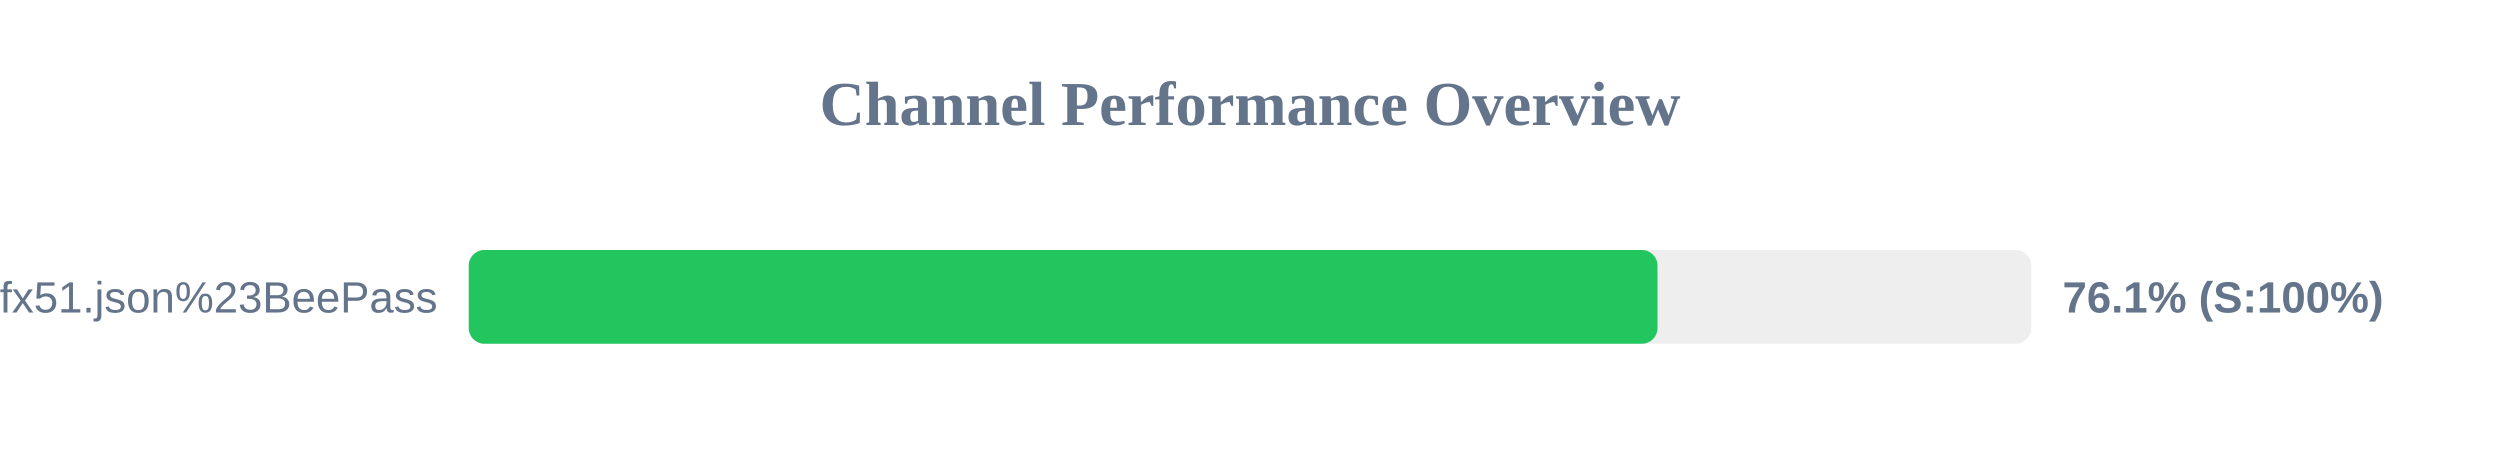
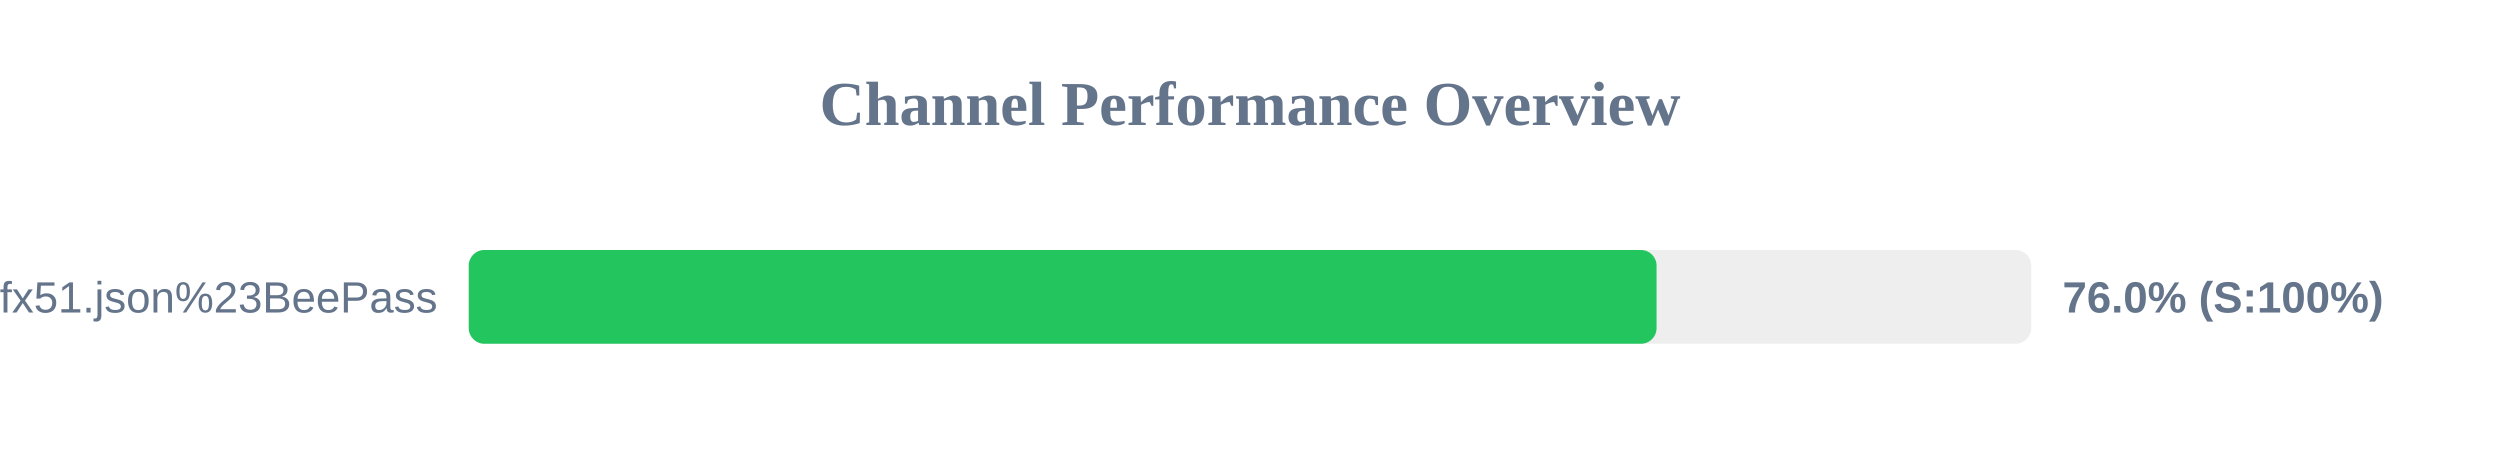
<svg xmlns="http://www.w3.org/2000/svg" width="800" height="150" version="1.1">
  <style>
        .row { font: 14px Arial; fill: #64748b; }
        .score { font: bold 14px Arial; fill: #64748b; }
    </style>
  <text x="400" y="40" text-anchor="middle" font-size="20px" font-weight="bold" fill="#64748b">Channel Performance Overview</text>
  <rect x="150" y="80" width="500" height="30" fill="#eee" rx="5" />
-   <rect x="150" y="80" width="380.4" height="30" fill="#22c55e" rx="5" />
+   <rect x="150" y="80" width="380.1" height="30" fill="#22c55e" rx="5" />
  <text x="140" y="100" text-anchor="end" class="row">sub?s=ssconf%3A%2F%2Fs3.amazonaws.com%2Fbeedynconprd%2Fzf38bv6oxi1nv3wfkpmxyfl8yj5fargza3foantoalu16vznl0ckxx7bgf1ufx51.json%23BeePass</text>
-   <text x="660" y="100" text-anchor="start" class="score">76.1% (S:100%)</text>
+   <text x="660" y="100" text-anchor="start" class="score">76.0% (S:100%)</text>
</svg>
